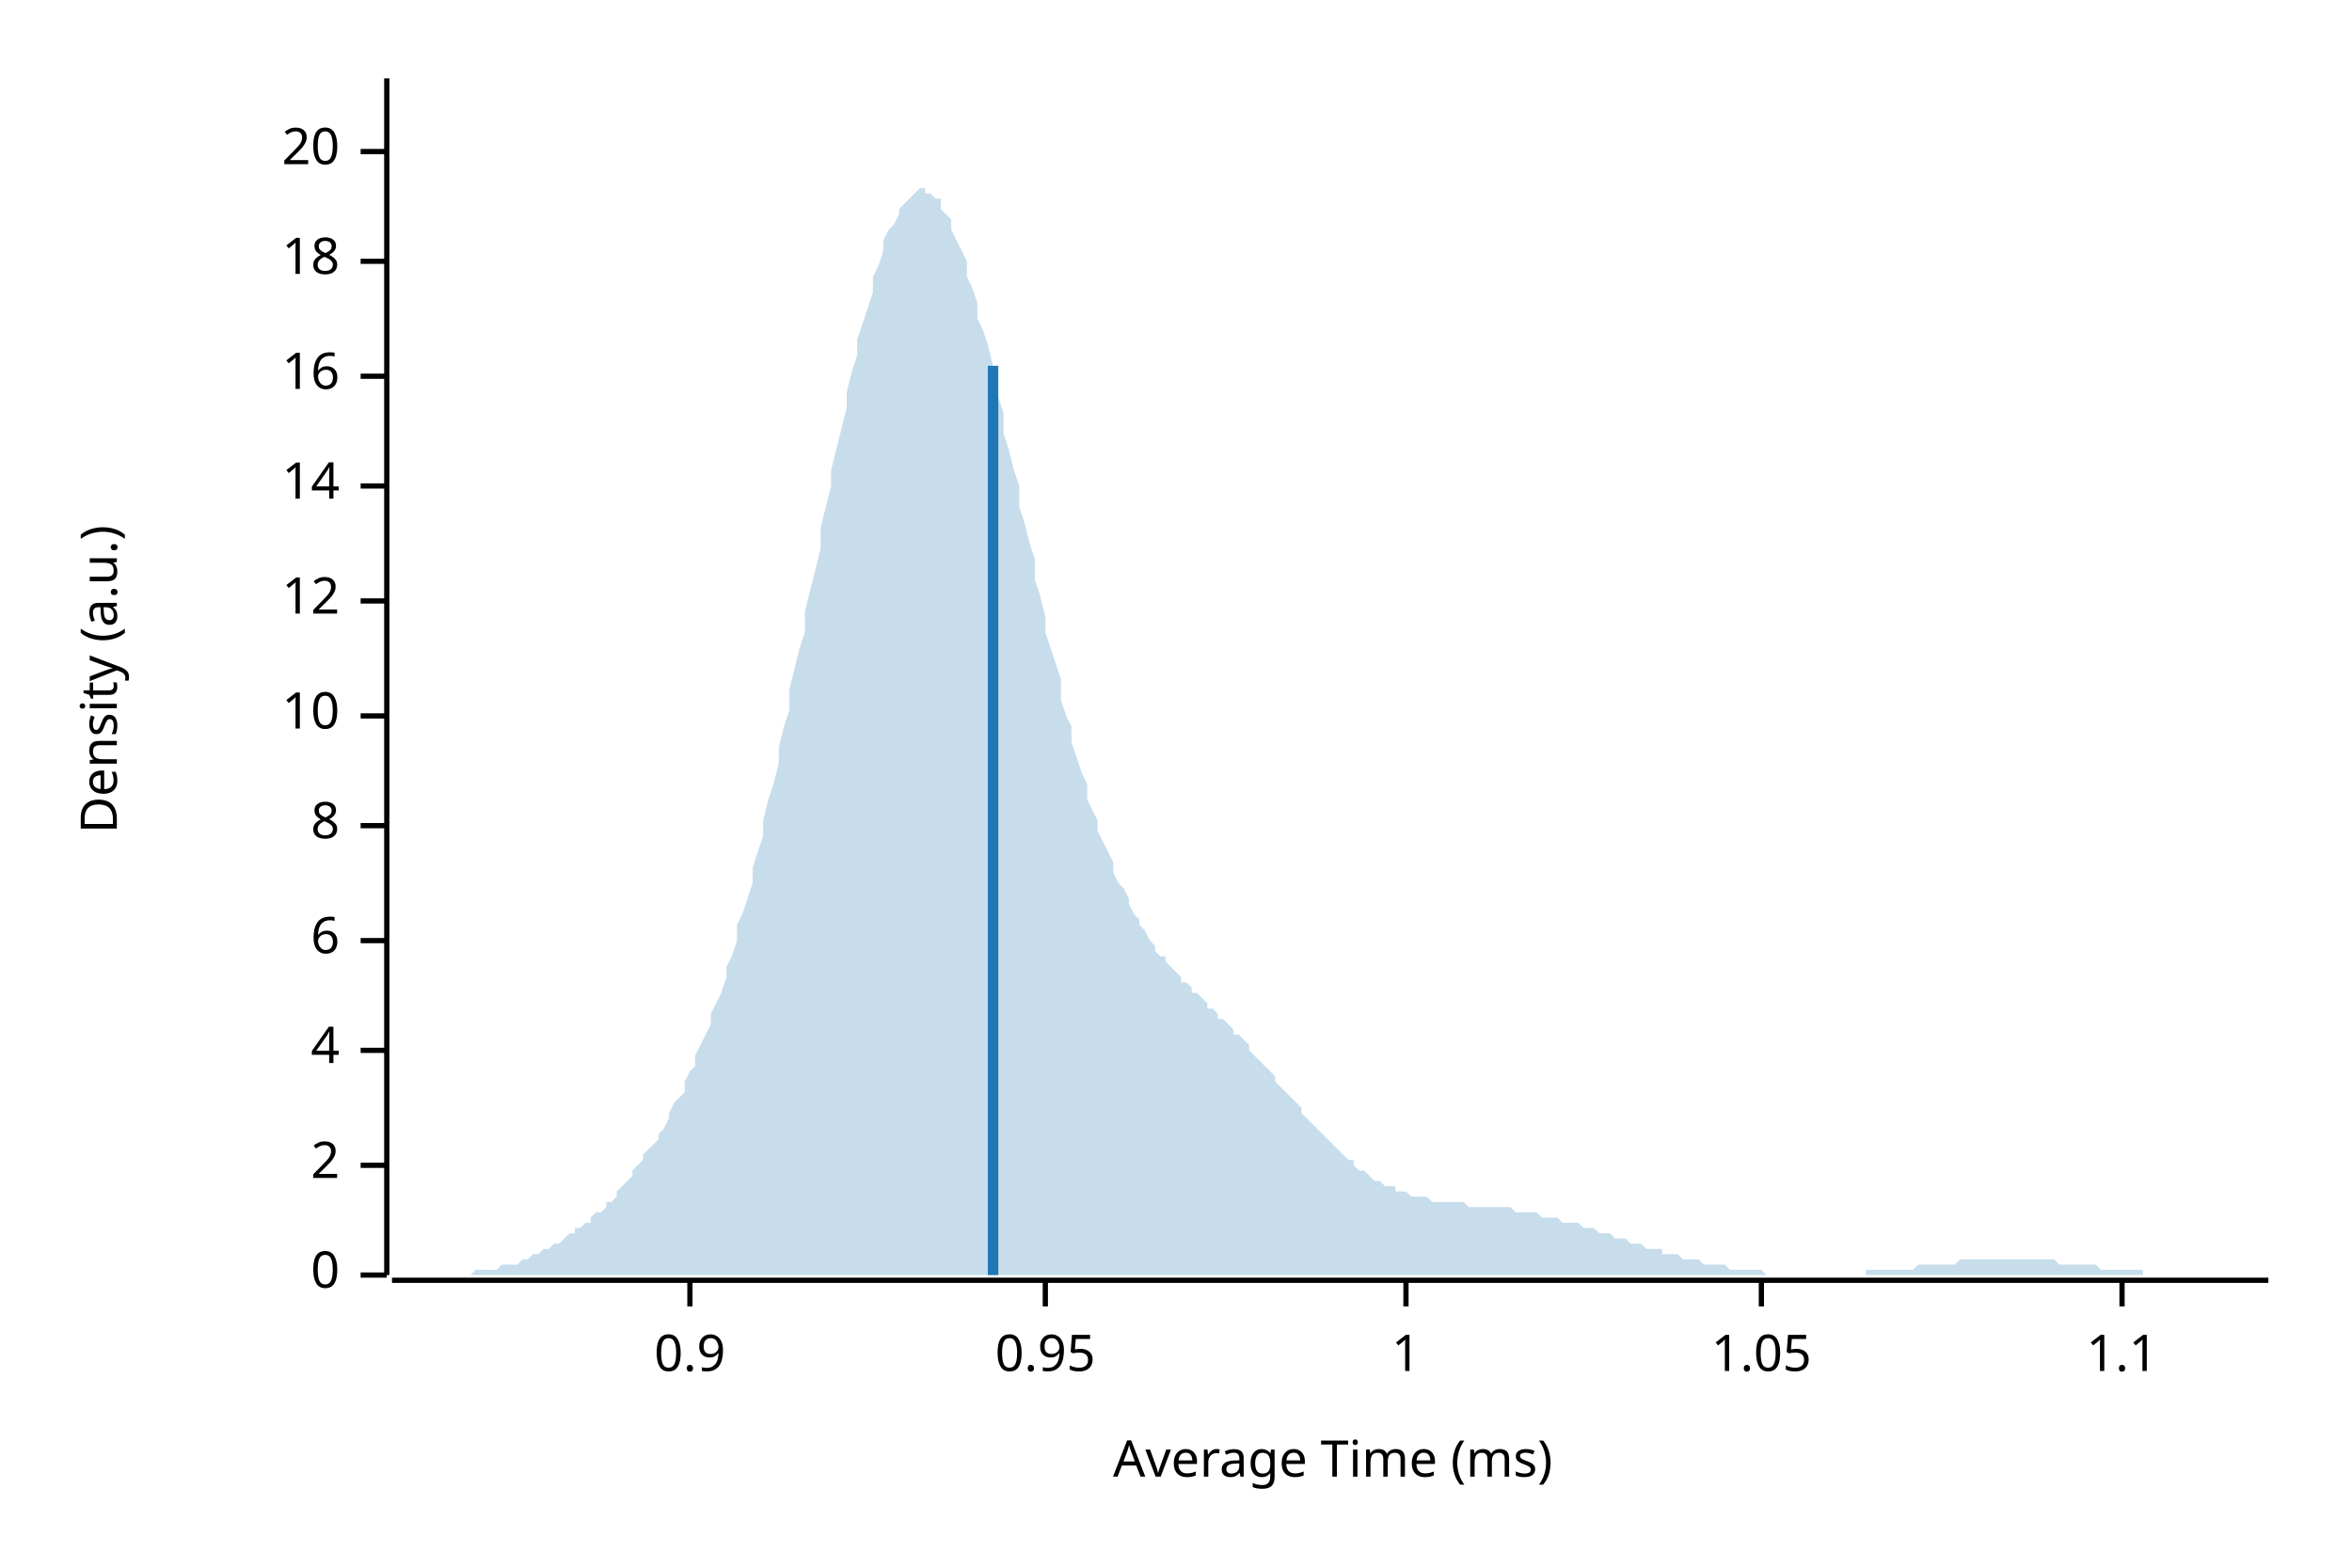
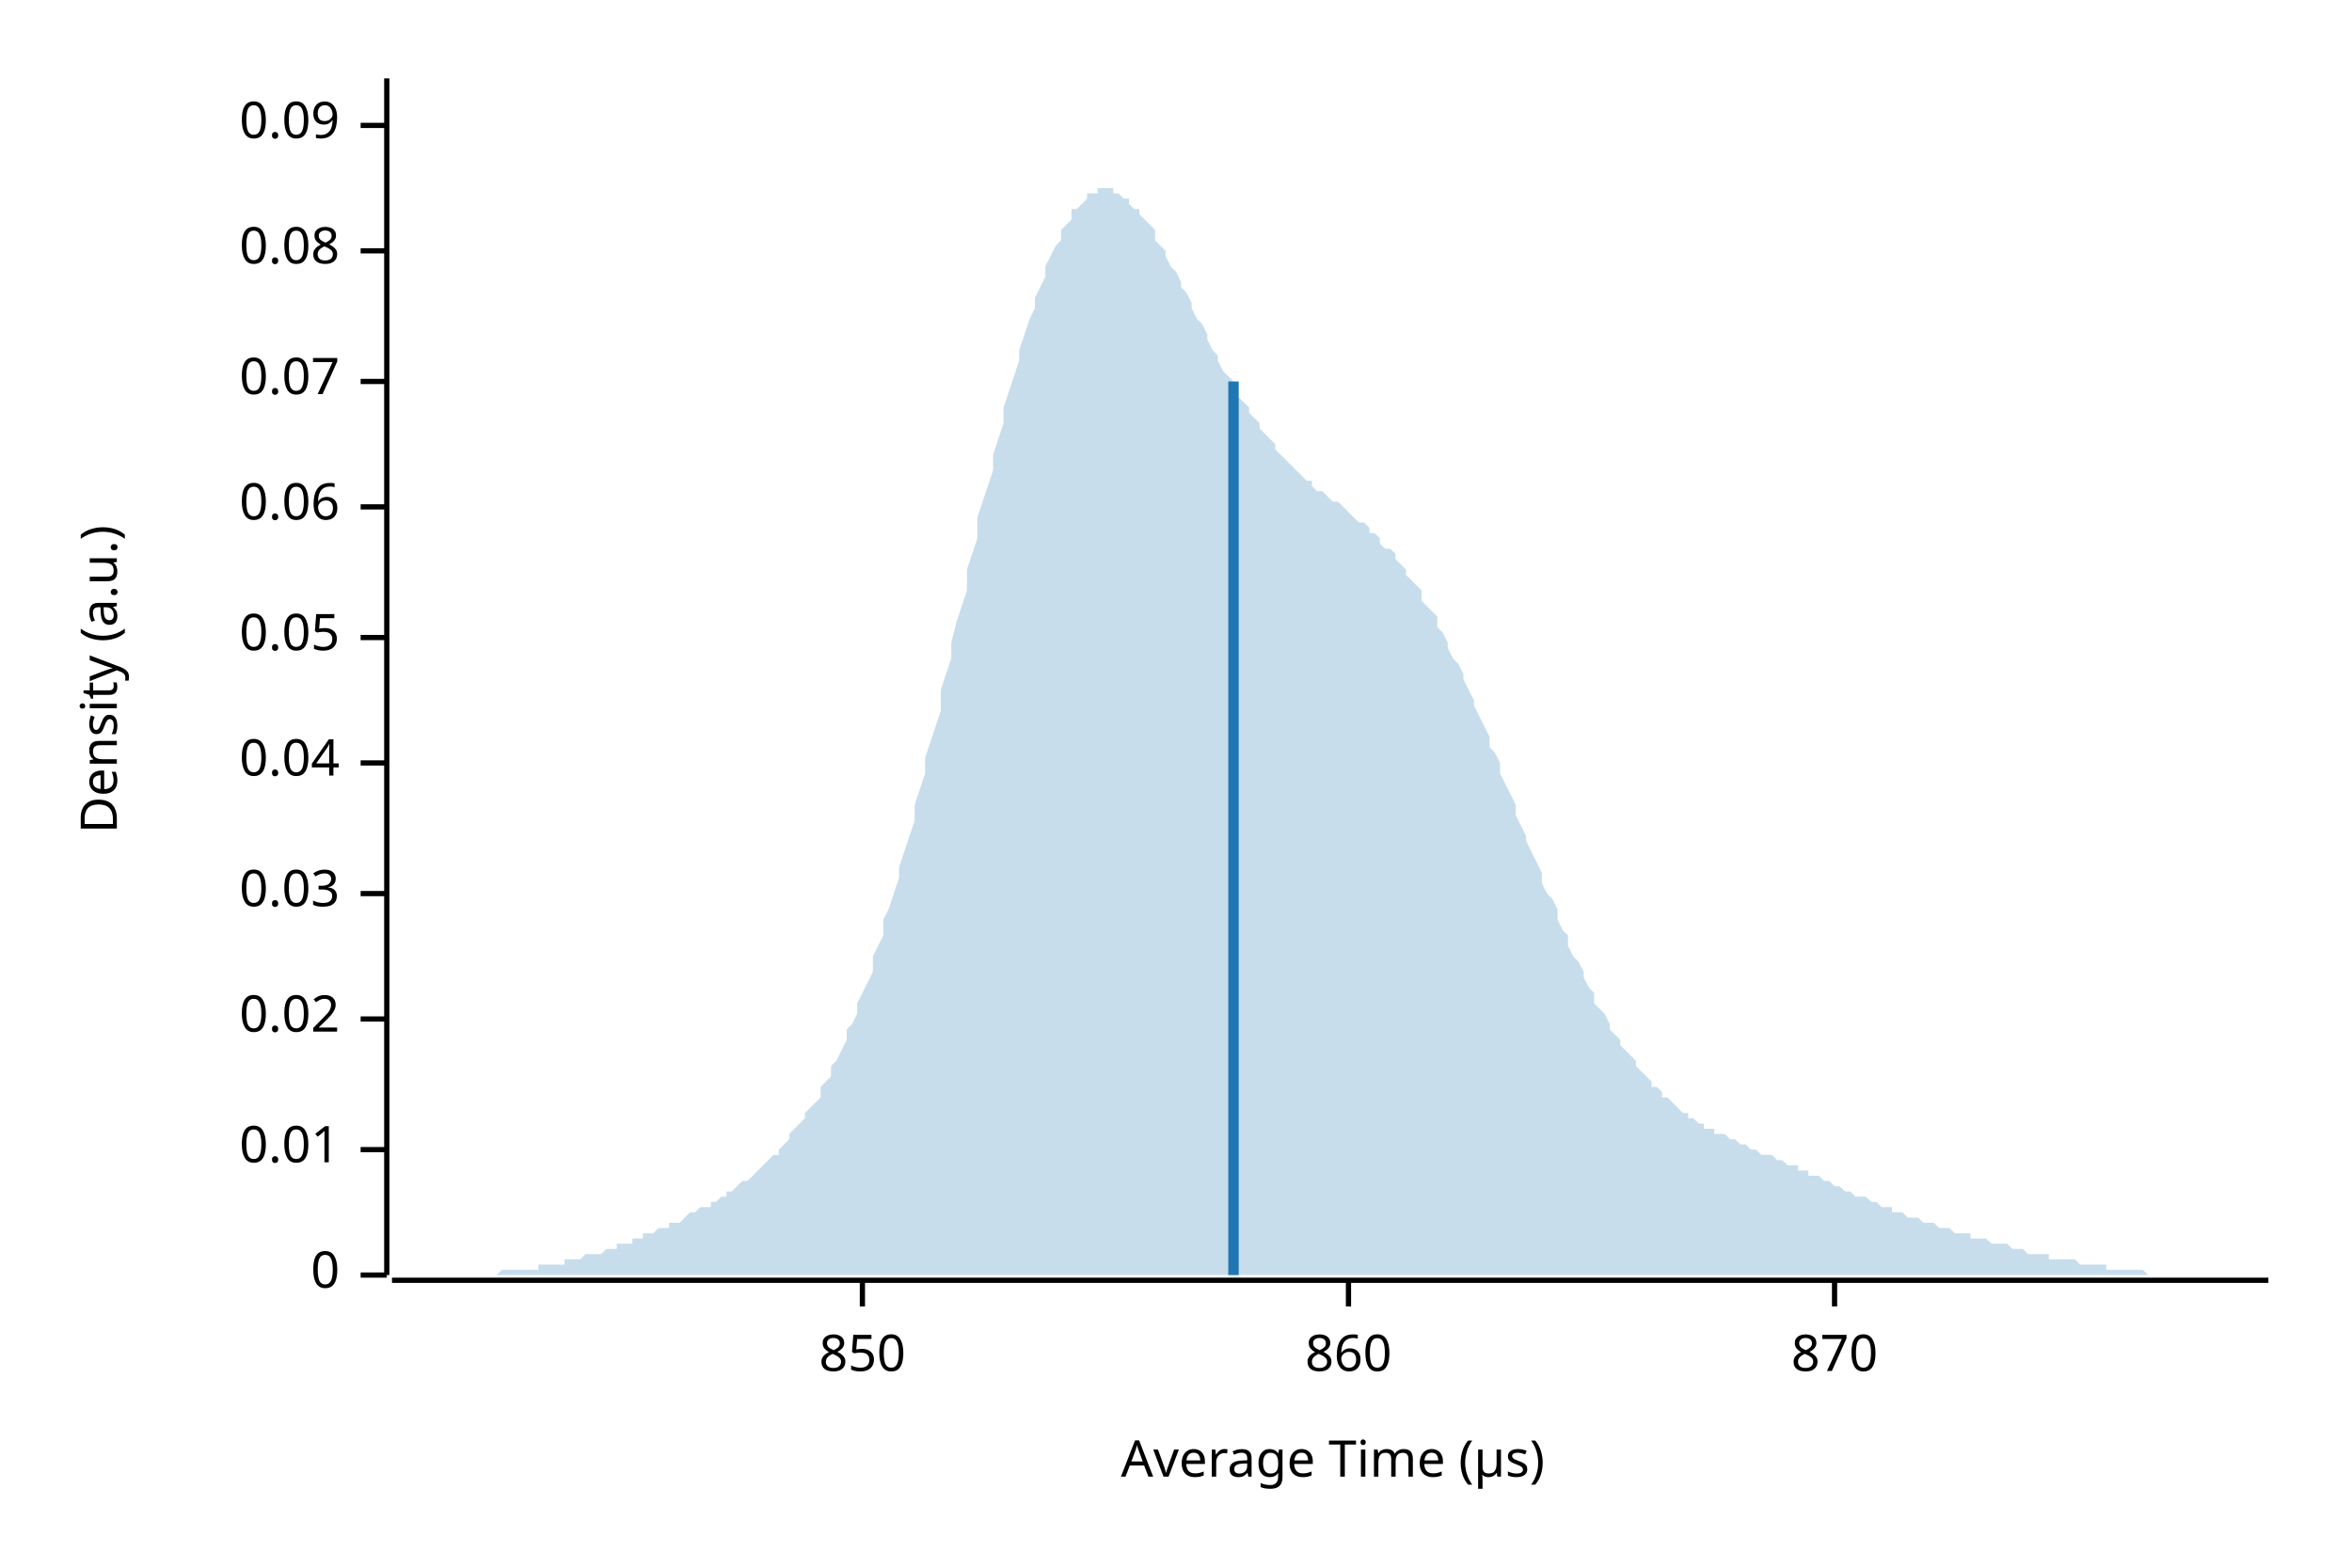
<svg xmlns="http://www.w3.org/2000/svg" width="450" height="300" viewBox="0 0 450 300">
  <text x="15" y="130" dy="0.76em" text-anchor="middle" font-family="sans-serif" font-size="9.677" opacity="1" fill="#000000" transform="rotate(270, 15, 130)">
Density (a.u.)
</text>
  <text x="255" y="285" dy="-0.5ex" text-anchor="middle" font-family="sans-serif" font-size="9.677" opacity="1" fill="#000000">
- Average Time (ms)
+ Average Time (µs)
</text>
  <polyline fill="none" opacity="1" stroke="#000000" stroke-width="1" points="74,15 74,244 " />
  <text x="65" y="244" dy="0.5ex" text-anchor="end" font-family="sans-serif" font-size="9.677" opacity="1" fill="#000000">
0
</text>
  <polyline fill="none" opacity="1" stroke="#000000" stroke-width="1" points="69,244 74,244 " />
-   <text x="65" y="223" dy="0.5ex" text-anchor="end" font-family="sans-serif" font-size="9.677" opacity="1" fill="#000000">
- 2
+   <text x="65" y="220" dy="0.5ex" text-anchor="end" font-family="sans-serif" font-size="9.677" opacity="1" fill="#000000">
+ 0.01
</text>
-   <polyline fill="none" opacity="1" stroke="#000000" stroke-width="1" points="69,223 74,223 " />
-   <text x="65" y="201" dy="0.5ex" text-anchor="end" font-family="sans-serif" font-size="9.677" opacity="1" fill="#000000">
- 4
+   <polyline fill="none" opacity="1" stroke="#000000" stroke-width="1" points="69,220 74,220 " />
+   <text x="65" y="195" dy="0.5ex" text-anchor="end" font-family="sans-serif" font-size="9.677" opacity="1" fill="#000000">
+ 0.02
</text>
-   <polyline fill="none" opacity="1" stroke="#000000" stroke-width="1" points="69,201 74,201 " />
-   <text x="65" y="180" dy="0.5ex" text-anchor="end" font-family="sans-serif" font-size="9.677" opacity="1" fill="#000000">
- 6
+   <polyline fill="none" opacity="1" stroke="#000000" stroke-width="1" points="69,195 74,195 " />
+   <text x="65" y="171" dy="0.5ex" text-anchor="end" font-family="sans-serif" font-size="9.677" opacity="1" fill="#000000">
+ 0.03
</text>
-   <polyline fill="none" opacity="1" stroke="#000000" stroke-width="1" points="69,180 74,180 " />
-   <text x="65" y="158" dy="0.5ex" text-anchor="end" font-family="sans-serif" font-size="9.677" opacity="1" fill="#000000">
- 8
+   <polyline fill="none" opacity="1" stroke="#000000" stroke-width="1" points="69,171 74,171 " />
+   <text x="65" y="146" dy="0.5ex" text-anchor="end" font-family="sans-serif" font-size="9.677" opacity="1" fill="#000000">
+ 0.04
</text>
-   <polyline fill="none" opacity="1" stroke="#000000" stroke-width="1" points="69,158 74,158 " />
-   <text x="65" y="137" dy="0.5ex" text-anchor="end" font-family="sans-serif" font-size="9.677" opacity="1" fill="#000000">
- 10
+   <polyline fill="none" opacity="1" stroke="#000000" stroke-width="1" points="69,146 74,146 " />
+   <text x="65" y="122" dy="0.5ex" text-anchor="end" font-family="sans-serif" font-size="9.677" opacity="1" fill="#000000">
+ 0.05
</text>
-   <polyline fill="none" opacity="1" stroke="#000000" stroke-width="1" points="69,137 74,137 " />
-   <text x="65" y="115" dy="0.5ex" text-anchor="end" font-family="sans-serif" font-size="9.677" opacity="1" fill="#000000">
- 12
+   <polyline fill="none" opacity="1" stroke="#000000" stroke-width="1" points="69,122 74,122 " />
+   <text x="65" y="97" dy="0.5ex" text-anchor="end" font-family="sans-serif" font-size="9.677" opacity="1" fill="#000000">
+ 0.06
</text>
-   <polyline fill="none" opacity="1" stroke="#000000" stroke-width="1" points="69,115 74,115 " />
-   <text x="65" y="93" dy="0.5ex" text-anchor="end" font-family="sans-serif" font-size="9.677" opacity="1" fill="#000000">
- 14
+   <polyline fill="none" opacity="1" stroke="#000000" stroke-width="1" points="69,97 74,97 " />
+   <text x="65" y="73" dy="0.5ex" text-anchor="end" font-family="sans-serif" font-size="9.677" opacity="1" fill="#000000">
+ 0.07
</text>
-   <polyline fill="none" opacity="1" stroke="#000000" stroke-width="1" points="69,93 74,93 " />
-   <text x="65" y="72" dy="0.5ex" text-anchor="end" font-family="sans-serif" font-size="9.677" opacity="1" fill="#000000">
- 16
+   <polyline fill="none" opacity="1" stroke="#000000" stroke-width="1" points="69,73 74,73 " />
+   <text x="65" y="48" dy="0.5ex" text-anchor="end" font-family="sans-serif" font-size="9.677" opacity="1" fill="#000000">
+ 0.08
</text>
-   <polyline fill="none" opacity="1" stroke="#000000" stroke-width="1" points="69,72 74,72 " />
-   <text x="65" y="50" dy="0.5ex" text-anchor="end" font-family="sans-serif" font-size="9.677" opacity="1" fill="#000000">
- 18
+   <polyline fill="none" opacity="1" stroke="#000000" stroke-width="1" points="69,48 74,48 " />
+   <text x="65" y="24" dy="0.5ex" text-anchor="end" font-family="sans-serif" font-size="9.677" opacity="1" fill="#000000">
+ 0.09
</text>
-   <polyline fill="none" opacity="1" stroke="#000000" stroke-width="1" points="69,50 74,50 " />
-   <text x="65" y="29" dy="0.5ex" text-anchor="end" font-family="sans-serif" font-size="9.677" opacity="1" fill="#000000">
- 20
+   <polyline fill="none" opacity="1" stroke="#000000" stroke-width="1" points="69,24 74,24 " />
+   <polyline fill="none" opacity="1" stroke="#000000" stroke-width="1" points="75,245 434,245 " />
+   <text x="165" y="255" dy="0.76em" text-anchor="middle" font-family="sans-serif" font-size="9.677" opacity="1" fill="#000000">
+ 850
</text>
-   <polyline fill="none" opacity="1" stroke="#000000" stroke-width="1" points="69,29 74,29 " />
-   <polyline fill="none" opacity="1" stroke="#000000" stroke-width="1" points="75,245 434,245 " />
-   <text x="132" y="255" dy="0.76em" text-anchor="middle" font-family="sans-serif" font-size="9.677" opacity="1" fill="#000000">
- 0.9
+   <polyline fill="none" opacity="1" stroke="#000000" stroke-width="1" points="165,245 165,250 " />
+   <text x="258" y="255" dy="0.76em" text-anchor="middle" font-family="sans-serif" font-size="9.677" opacity="1" fill="#000000">
+ 860
</text>
-   <polyline fill="none" opacity="1" stroke="#000000" stroke-width="1" points="132,245 132,250 " />
-   <text x="200" y="255" dy="0.76em" text-anchor="middle" font-family="sans-serif" font-size="9.677" opacity="1" fill="#000000">
- 0.95
+   <polyline fill="none" opacity="1" stroke="#000000" stroke-width="1" points="258,245 258,250 " />
+   <text x="351" y="255" dy="0.76em" text-anchor="middle" font-family="sans-serif" font-size="9.677" opacity="1" fill="#000000">
+ 870
</text>
-   <polyline fill="none" opacity="1" stroke="#000000" stroke-width="1" points="200,245 200,250 " />
-   <text x="269" y="255" dy="0.76em" text-anchor="middle" font-family="sans-serif" font-size="9.677" opacity="1" fill="#000000">
- 1
- </text>
-   <polyline fill="none" opacity="1" stroke="#000000" stroke-width="1" points="269,245 269,250 " />
-   <text x="337" y="255" dy="0.76em" text-anchor="middle" font-family="sans-serif" font-size="9.677" opacity="1" fill="#000000">
- 1.05
- </text>
-   <polyline fill="none" opacity="1" stroke="#000000" stroke-width="1" points="337,245 337,250 " />
-   <text x="406" y="255" dy="0.76em" text-anchor="middle" font-family="sans-serif" font-size="9.677" opacity="1" fill="#000000">
- 1.1
- </text>
-   <polyline fill="none" opacity="1" stroke="#000000" stroke-width="1" points="406,245 406,250 " />
-   <polygon opacity="0.25" fill="#1F78B4" points="75,244 75,244 76,244 77,244 77,244 78,244 79,244 80,244 80,244 81,244 82,244 82,244 83,244 84,244 85,244 85,244 86,244 87,244 87,244 88,244 89,244 90,244 90,244 91,243 92,243 92,243 93,243 94,243 95,243 95,243 96,242 97,242 98,242 98,242 99,242 100,241 100,241 101,241 102,240 103,240 103,240 104,239 105,239 105,239 106,238 107,238 108,237 108,237 109,236 110,236 110,235 111,235 112,234 113,234 113,233 114,232 115,232 116,231 116,230 117,230 118,229 118,228 119,227 120,226 121,225 121,224 122,223 123,222 123,221 124,220 125,219 126,218 126,217 127,216 128,214 128,213 129,211 130,210 131,209 131,207 132,205 133,204 133,202 134,200 135,198 136,196 136,194 137,192 138,190 139,187 139,185 140,183 141,180 141,177 142,175 143,172 144,169 144,166 145,163 146,160 146,157 147,153 148,150 149,146 149,143 150,139 151,136 151,132 152,128 153,124 154,121 154,117 155,113 156,109 157,105 157,101 158,97 159,93 159,90 160,86 161,82 162,78 162,75 163,71 164,68 164,65 165,62 166,59 167,56 167,53 168,51 169,48 169,46 170,44 171,43 172,41 172,40 173,39 174,38 175,37 175,37 176,36 177,36 177,37 178,37 179,38 180,38 180,40 181,41 182,42 182,44 183,46 184,48 185,50 185,53 186,55 187,58 187,61 188,63 189,66 190,70 190,73 191,76 192,79 192,83 193,86 194,90 195,93 195,97 196,100 197,104 198,107 198,111 199,114 200,118 200,121 201,124 202,127 203,130 203,134 204,137 205,139 205,142 206,145 207,148 208,150 208,153 209,155 210,157 210,159 211,161 212,163 213,165 213,167 214,169 215,170 216,172 216,173 217,175 218,176 218,177 219,178 220,180 221,181 221,182 222,183 223,183 223,184 224,185 225,186 226,187 226,188 227,188 228,189 228,190 229,190 230,191 231,192 231,193 232,193 233,194 233,195 234,195 235,196 236,197 236,198 237,198 238,199 239,200 239,201 240,202 241,203 241,203 242,204 243,205 244,206 244,207 245,208 246,209 246,209 247,210 248,211 249,212 249,213 250,214 251,215 251,215 252,216 253,217 254,218 254,218 255,219 256,220 257,221 257,221 258,222 259,222 259,223 260,224 261,224 262,225 262,225 263,226 264,226 264,226 265,227 266,227 267,227 267,228 268,228 269,228 269,228 270,229 271,229 272,229 272,229 273,229 274,230 275,230 275,230 276,230 277,230 277,230 278,230 279,230 280,230 280,230 281,231 282,231 282,231 283,231 284,231 285,231 285,231 286,231 287,231 287,231 288,231 289,231 290,232 290,232 291,232 292,232 292,232 293,232 294,232 295,233 295,233 296,233 297,233 298,233 298,233 299,234 300,234 300,234 301,234 302,234 303,235 303,235 304,235 305,235 305,235 306,236 307,236 308,236 308,236 309,237 310,237 310,237 311,237 312,238 313,238 313,238 314,238 315,239 316,239 316,239 317,239 318,239 318,240 319,240 320,240 321,240 321,240 322,241 323,241 323,241 324,241 325,241 326,242 326,242 327,242 328,242 328,242 329,242 330,242 331,243 331,243 332,243 333,243 333,243 334,243 335,243 336,243 336,243 337,243 338,244 339,244 339,244 340,244 341,244 341,244 342,244 343,244 344,244 344,244 345,244 346,244 346,244 347,244 348,244 349,244 349,244 350,244 351,244 351,244 352,244 353,244 354,244 354,244 355,244 356,244 357,244 357,243 358,243 359,243 359,243 360,243 361,243 362,243 362,243 363,243 364,243 364,243 365,243 366,243 367,242 367,242 368,242 369,242 369,242 370,242 371,242 372,242 372,242 373,242 374,242 375,241 375,241 376,241 377,241 377,241 378,241 379,241 380,241 380,241 381,241 382,241 382,241 383,241 384,241 385,241 385,241 386,241 387,241 387,241 388,241 389,241 390,241 390,241 391,241 392,241 392,241 393,241 394,242 395,242 395,242 396,242 397,242 398,242 398,242 399,242 400,242 400,242 401,242 402,243 403,243 403,243 404,243 405,243 405,243 406,243 407,243 408,243 408,243 409,243 410,243 410,244 411,244 412,244 413,244 413,244 414,244 415,244 416,244 416,244 417,244 418,244 418,244 419,244 420,244 421,244 421,244 422,244 423,244 423,244 424,244 425,244 426,244 426,244 427,244 428,244 428,244 429,244 430,244 431,244 431,244 432,244 433,244 434,244 434,244 75,244 " />
-   <polyline fill="none" opacity="1" stroke="#1F78B4" stroke-width="2" points="190,244 190,70 " />
+   <polyline fill="none" opacity="1" stroke="#000000" stroke-width="1" points="351,245 351,250 " />
+   <polygon opacity="0.25" fill="#1F78B4" points="75,244 75,244 76,244 77,244 77,244 78,244 79,244 80,244 80,244 81,244 82,244 82,244 83,244 84,244 85,244 85,244 86,244 87,244 87,244 88,244 89,244 90,244 90,244 91,244 92,244 92,244 93,244 94,244 95,244 95,244 96,243 97,243 98,243 98,243 99,243 100,243 100,243 101,243 102,243 103,243 103,242 104,242 105,242 105,242 106,242 107,242 108,242 108,241 109,241 110,241 110,241 111,241 112,240 113,240 113,240 114,240 115,240 116,239 116,239 117,239 118,239 118,238 119,238 120,238 121,238 121,237 122,237 123,237 123,236 124,236 125,236 126,235 126,235 127,235 128,235 128,234 129,234 130,234 131,233 131,233 132,232 133,232 133,232 134,231 135,231 136,231 136,230 137,230 138,229 139,229 139,228 140,228 141,227 141,227 142,226 143,226 144,225 144,225 145,224 146,223 146,223 147,222 148,221 149,221 149,220 150,219 151,218 151,217 152,216 153,215 154,214 154,213 155,212 156,211 157,210 157,208 158,207 159,206 159,204 160,203 161,201 162,199 162,197 163,196 164,194 164,192 165,190 166,188 167,186 167,183 168,181 169,179 169,176 170,174 171,171 172,168 172,166 173,163 174,160 175,157 175,154 176,151 177,148 177,145 178,142 179,139 180,136 180,132 181,129 182,126 182,123 183,119 184,116 185,113 185,109 186,106 187,103 187,99 188,96 189,93 190,90 190,87 191,84 192,81 192,78 193,75 194,72 195,69 195,67 196,64 197,61 198,59 198,57 199,55 200,53 200,51 201,49 202,47 203,46 203,44 204,43 205,42 205,40 206,40 207,39 208,38 208,37 209,37 210,37 210,36 211,36 212,36 213,36 213,37 214,37 215,38 216,38 216,39 217,40 218,40 218,41 219,42 220,43 221,44 221,46 222,47 223,48 223,49 224,51 225,52 226,54 226,55 227,56 228,58 228,59 229,61 230,62 231,64 231,65 232,67 233,68 233,69 234,71 235,72 236,73 236,75 237,76 238,77 239,78 239,79 240,80 241,81 241,82 242,83 243,84 244,85 244,86 245,87 246,88 246,88 247,89 248,90 249,91 249,91 250,92 251,92 251,93 252,94 253,94 254,95 254,95 255,96 256,96 257,97 257,97 258,98 259,99 259,99 260,100 261,100 262,101 262,102 263,102 264,103 264,104 265,105 266,105 267,106 267,107 268,108 269,109 269,110 270,111 271,112 272,113 272,115 273,116 274,117 275,118 275,120 276,121 277,123 277,124 278,126 279,127 280,129 280,130 281,132 282,134 282,135 283,137 284,139 285,141 285,143 286,144 287,146 287,148 288,150 289,152 290,154 290,156 291,158 292,160 292,161 293,163 294,165 295,167 295,169 296,171 297,172 298,174 298,176 299,178 300,179 300,181 301,183 302,184 303,186 303,187 304,189 305,190 305,192 306,193 307,194 308,196 308,197 309,198 310,199 310,200 311,201 312,202 313,203 313,204 314,205 315,206 316,207 316,208 317,208 318,209 318,210 319,210 320,211 321,212 321,212 322,213 323,213 323,214 324,214 325,215 326,215 326,216 327,216 328,216 328,217 329,217 330,217 331,218 331,218 332,218 333,219 333,219 334,219 335,220 336,220 336,220 337,221 338,221 339,221 339,221 340,222 341,222 341,222 342,223 343,223 344,223 344,224 345,224 346,224 346,225 347,225 348,225 349,226 349,226 350,226 351,227 351,227 352,227 353,228 354,228 354,228 355,229 356,229 357,229 357,229 358,230 359,230 359,230 360,231 361,231 362,231 362,232 363,232 364,232 364,232 365,233 366,233 367,233 367,233 368,234 369,234 369,234 370,234 371,235 372,235 372,235 373,235 374,236 375,236 375,236 376,236 377,236 377,237 378,237 379,237 380,237 380,237 381,238 382,238 382,238 383,238 384,238 385,239 385,239 386,239 387,239 387,239 388,240 389,240 390,240 390,240 391,240 392,240 392,241 393,241 394,241 395,241 395,241 396,241 397,241 398,242 398,242 399,242 400,242 400,242 401,242 402,242 403,242 403,243 404,243 405,243 405,243 406,243 407,243 408,243 408,243 409,243 410,243 410,243 411,244 412,244 413,244 413,244 414,244 415,244 416,244 416,244 417,244 418,244 418,244 419,244 420,244 421,244 421,244 422,244 423,244 423,244 424,244 425,244 426,244 426,244 427,244 428,244 428,244 429,244 430,244 431,244 431,244 432,244 433,244 434,244 434,244 75,244 " />
+   <polyline fill="none" opacity="1" stroke="#1F78B4" stroke-width="2" points="236,244 236,73 " />
</svg>
